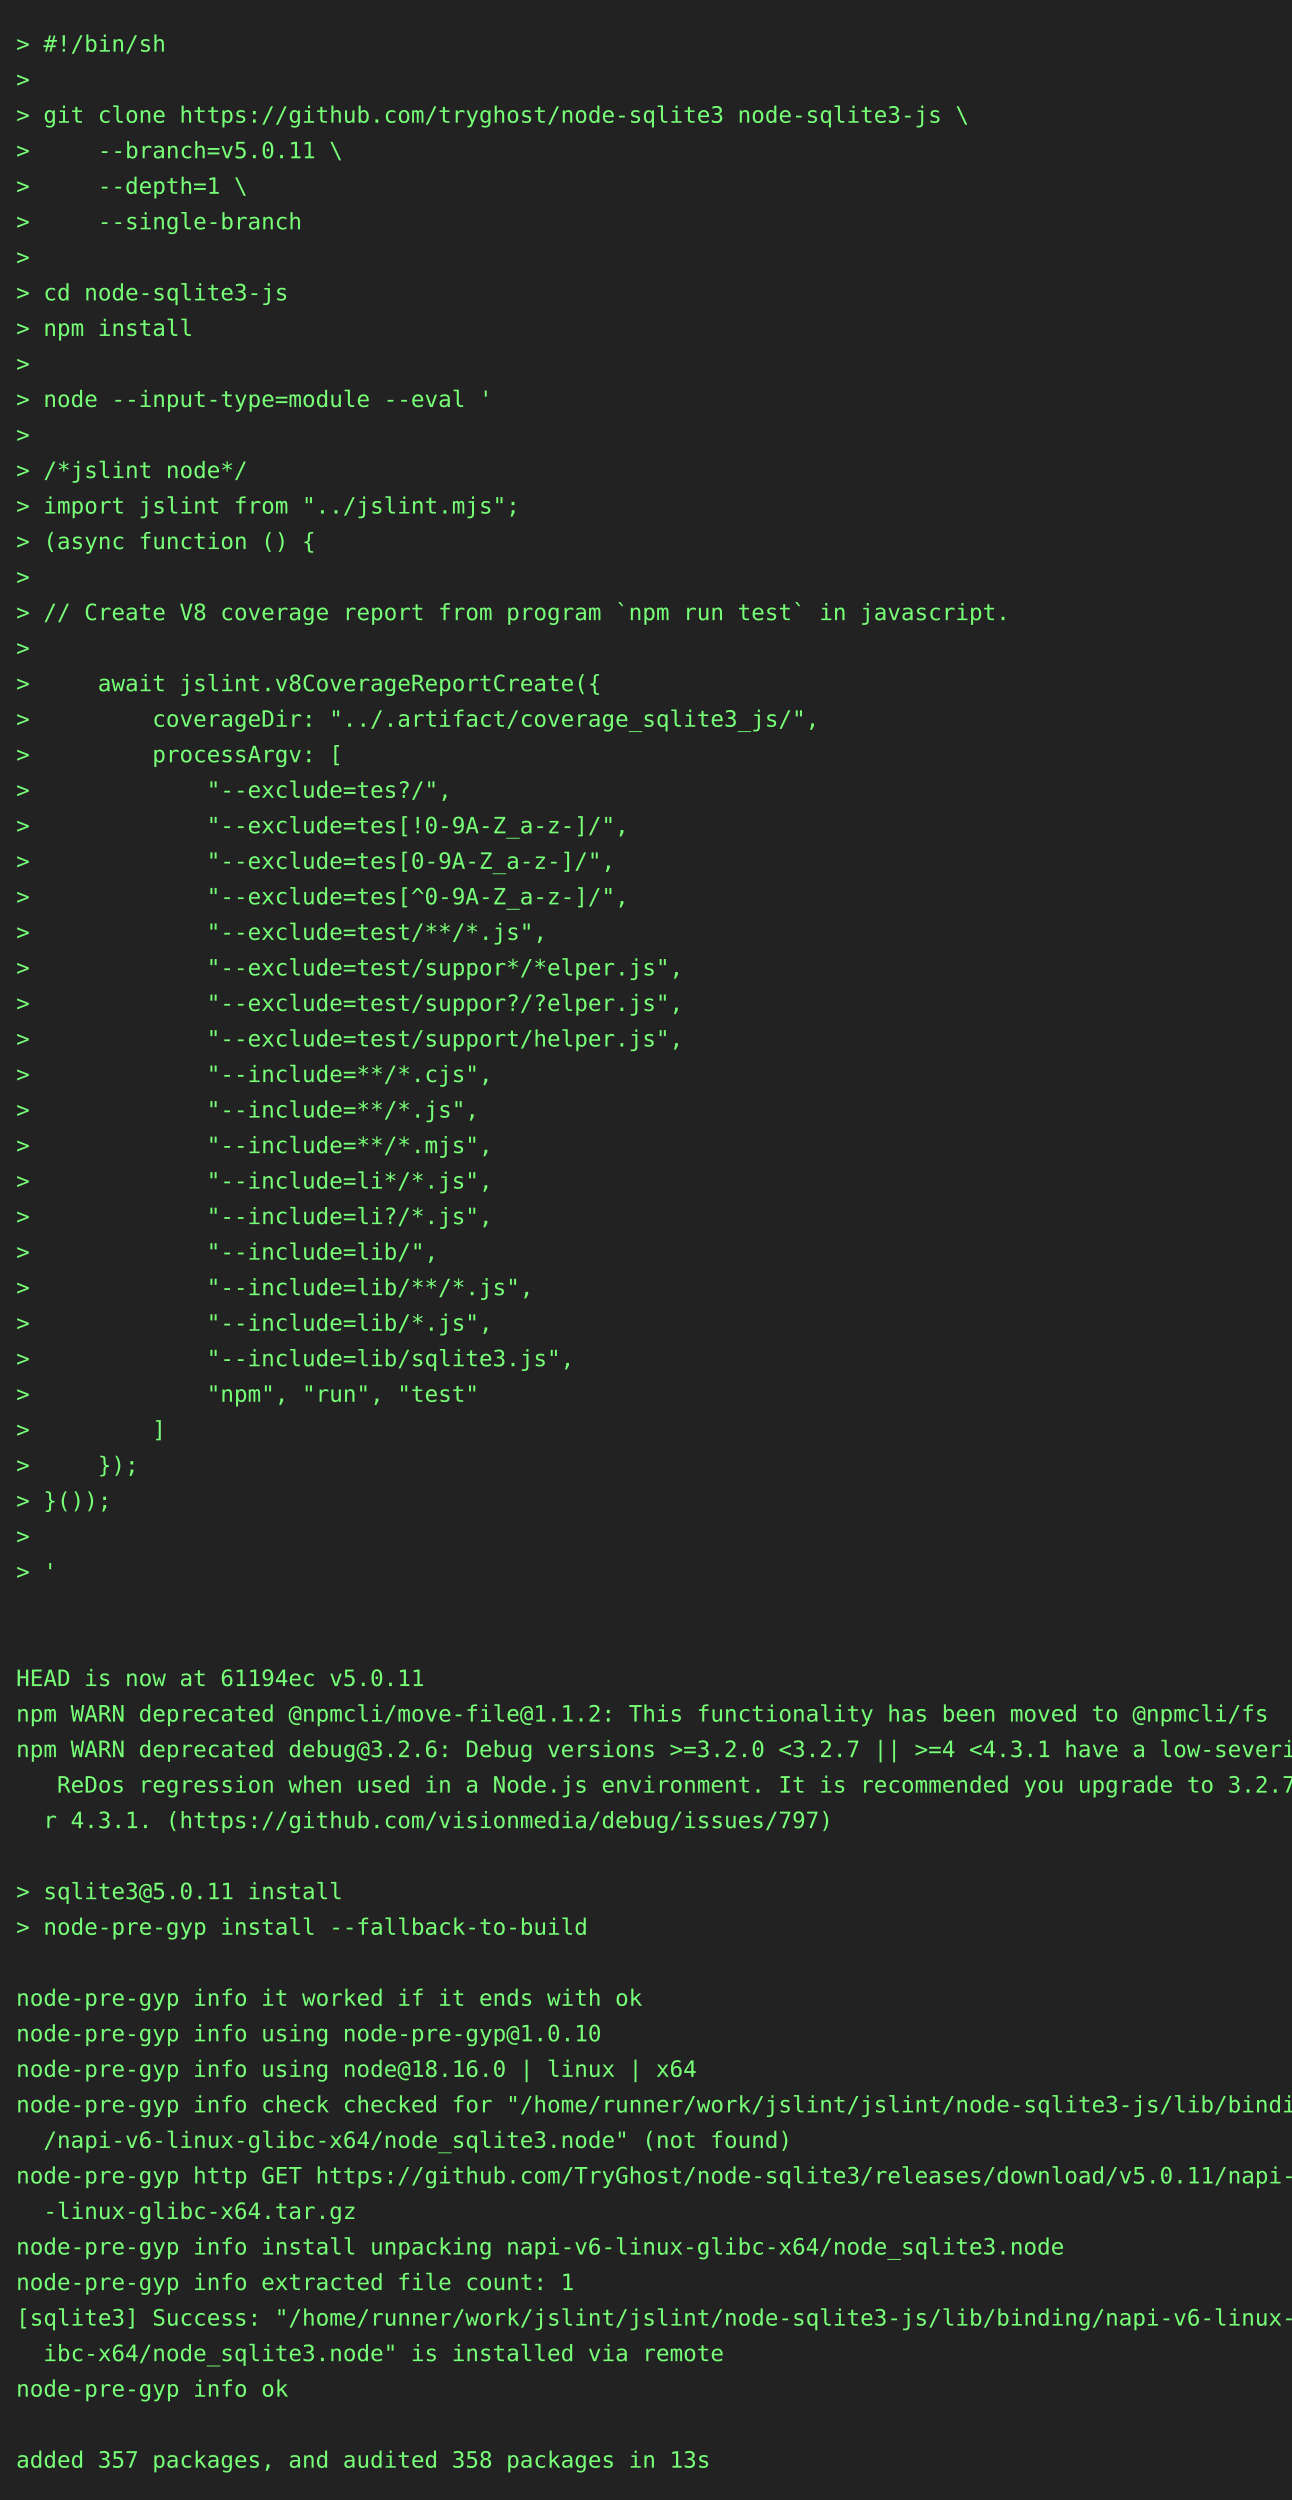
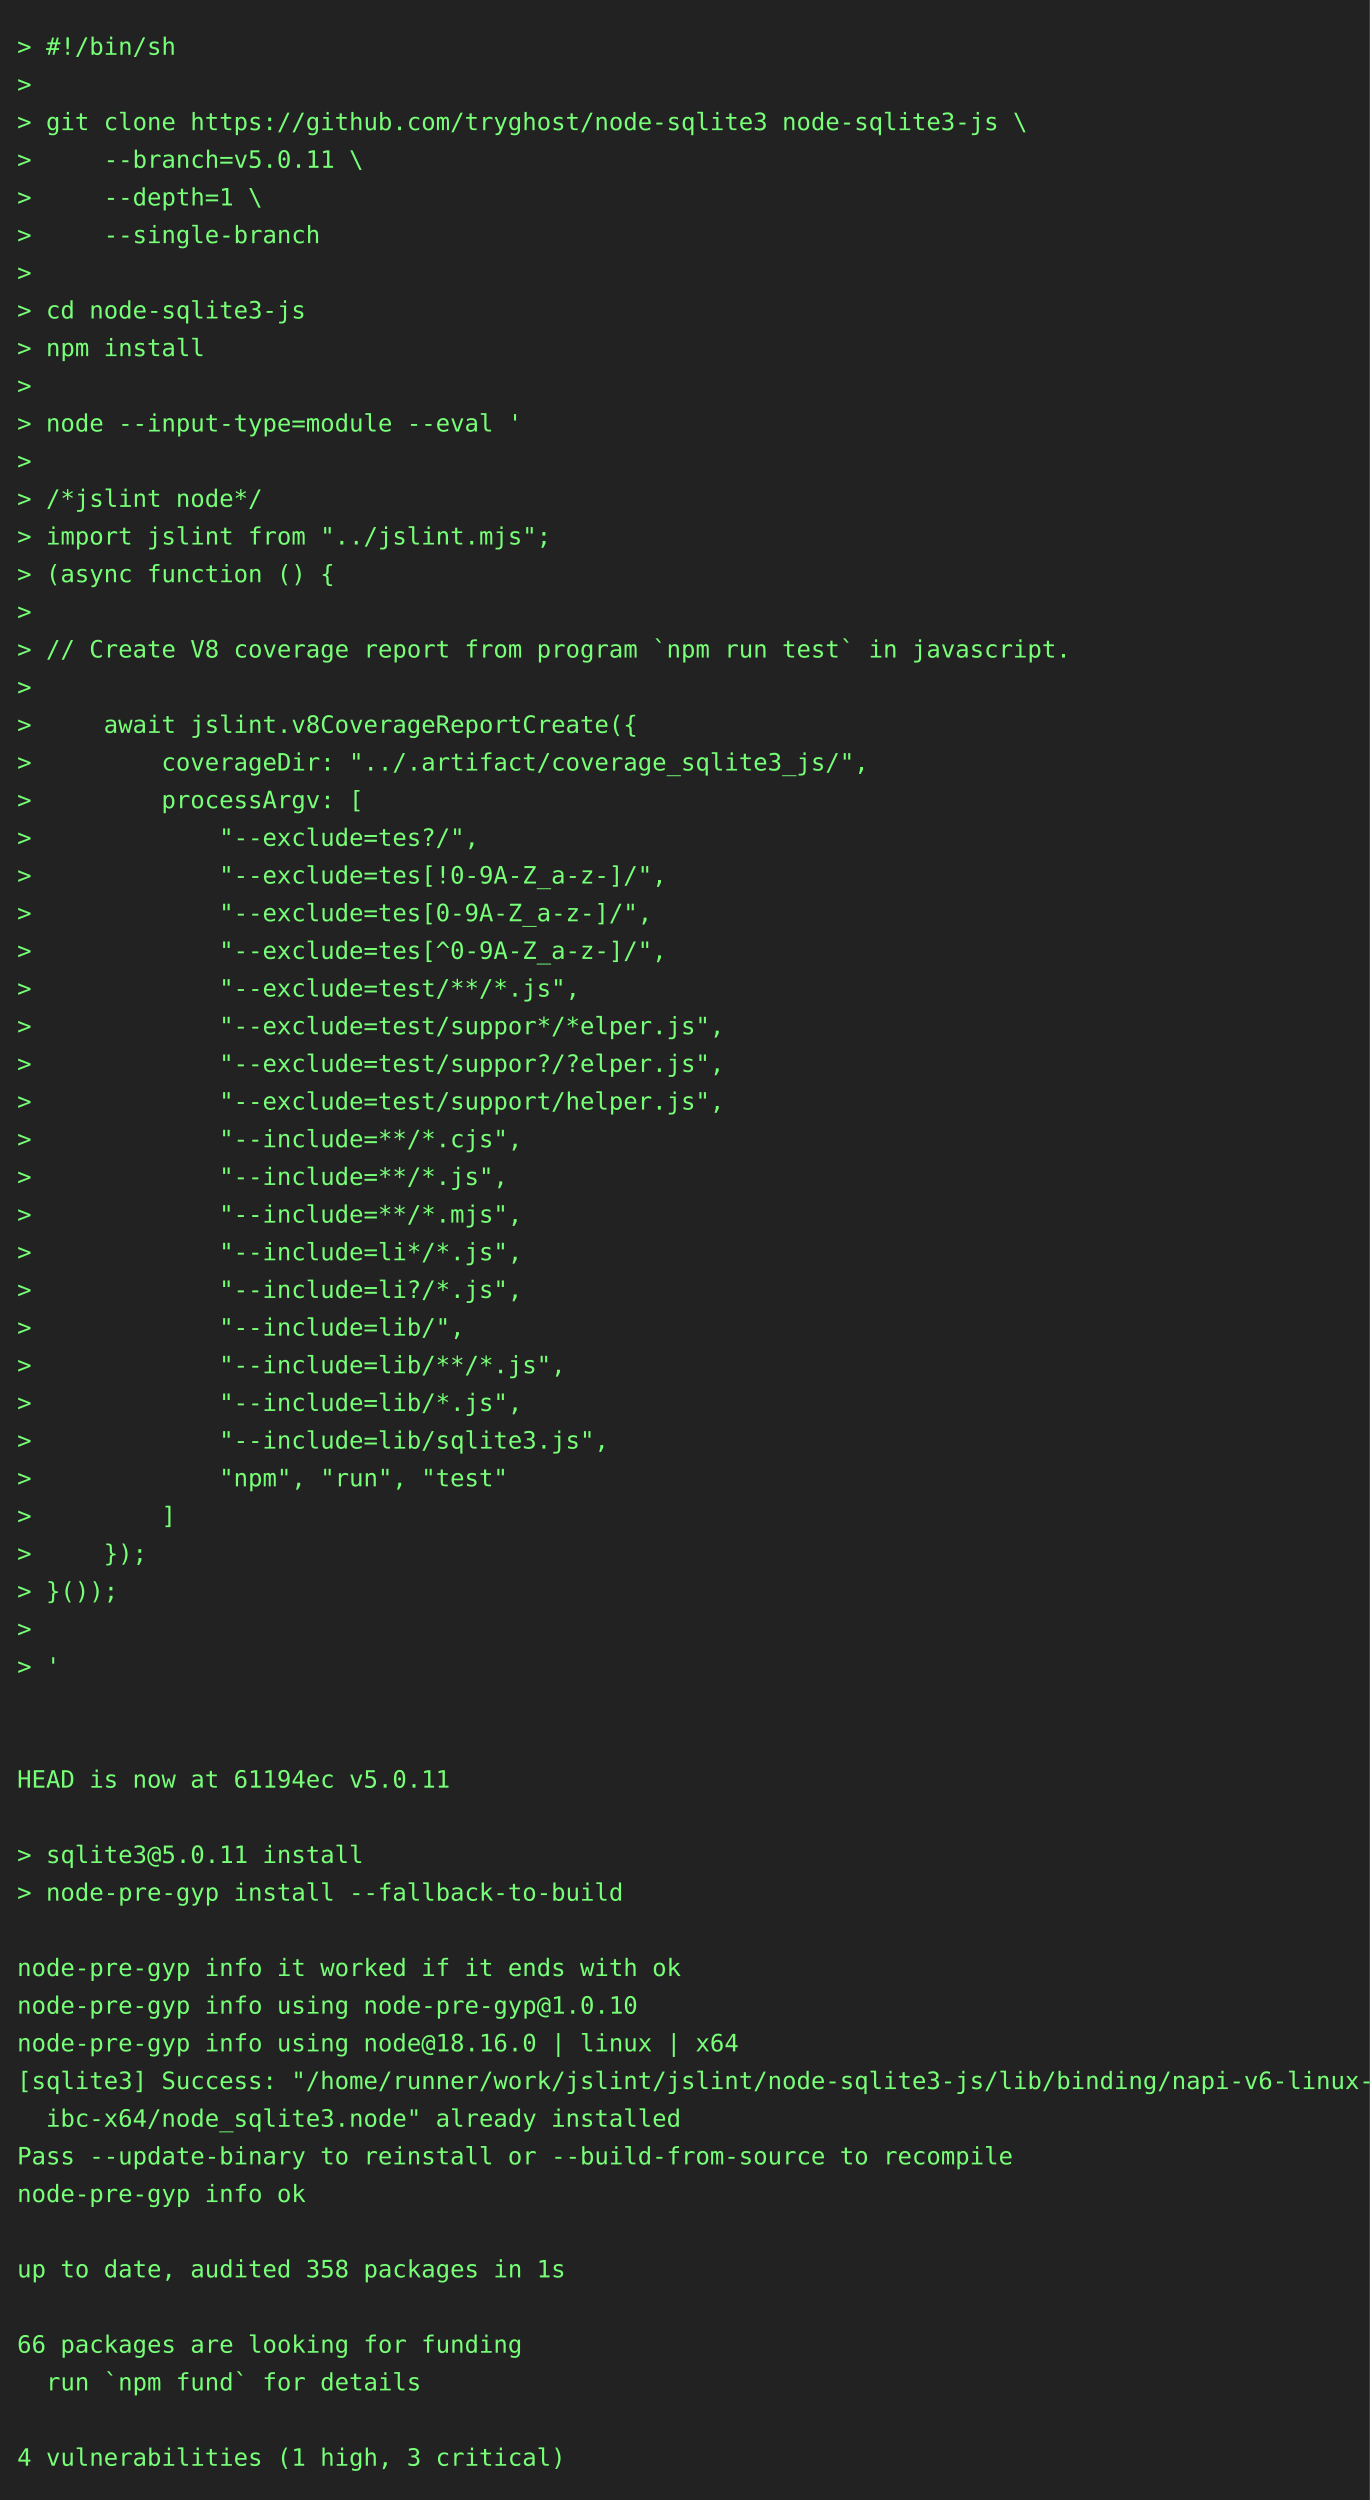
- <svg xmlns="http://www.w3.org/2000/svg" height="1548" width="800">
-   <rect height="1548" fill="#222" width="800" />
+ <svg xmlns="http://www.w3.org/2000/svg" height="1460" width="800">
+   <rect height="1460" fill="#222" width="800" />
  <text fill="#7f7" font-family="consolas, menlo, monospace" font-size="14" xml:space="preserve">
    <tspan lengthAdjust="spacingAndGlyphs" textLength="768" x="10" y="32">&gt; #!/bin/sh                                                                                      </tspan>
    <tspan lengthAdjust="spacingAndGlyphs" textLength="768" x="10" y="54">&gt;                                                                                                </tspan>
    <tspan lengthAdjust="spacingAndGlyphs" textLength="768" x="10" y="76">&gt; git clone https://github.com/tryghost/node-sqlite3 node-sqlite3-js \                           </tspan>
    <tspan lengthAdjust="spacingAndGlyphs" textLength="768" x="10" y="98">&gt;     --branch=v5.0.11 \                                                                         </tspan>
    <tspan lengthAdjust="spacingAndGlyphs" textLength="768" x="10" y="120">&gt;     --depth=1 \                                                                                </tspan>
    <tspan lengthAdjust="spacingAndGlyphs" textLength="768" x="10" y="142">&gt;     --single-branch                                                                            </tspan>
    <tspan lengthAdjust="spacingAndGlyphs" textLength="768" x="10" y="164">&gt;                                                                                                </tspan>
    <tspan lengthAdjust="spacingAndGlyphs" textLength="768" x="10" y="186">&gt; cd node-sqlite3-js                                                                             </tspan>
    <tspan lengthAdjust="spacingAndGlyphs" textLength="768" x="10" y="208">&gt; npm install                                                                                    </tspan>
    <tspan lengthAdjust="spacingAndGlyphs" textLength="768" x="10" y="230">&gt;                                                                                                </tspan>
    <tspan lengthAdjust="spacingAndGlyphs" textLength="768" x="10" y="252">&gt; node --input-type=module --eval '                                                              </tspan>
    <tspan lengthAdjust="spacingAndGlyphs" textLength="768" x="10" y="274">&gt;                                                                                                </tspan>
    <tspan lengthAdjust="spacingAndGlyphs" textLength="768" x="10" y="296">&gt; /*jslint node*/                                                                                </tspan>
    <tspan lengthAdjust="spacingAndGlyphs" textLength="768" x="10" y="318">&gt; import jslint from "../jslint.mjs";                                                            </tspan>
    <tspan lengthAdjust="spacingAndGlyphs" textLength="768" x="10" y="340">&gt; (async function () {                                                                           </tspan>
    <tspan lengthAdjust="spacingAndGlyphs" textLength="768" x="10" y="362">&gt;                                                                                                </tspan>
    <tspan lengthAdjust="spacingAndGlyphs" textLength="768" x="10" y="384">&gt; // Create V8 coverage report from program `npm run test` in javascript.                        </tspan>
    <tspan lengthAdjust="spacingAndGlyphs" textLength="768" x="10" y="406">&gt;                                                                                                </tspan>
    <tspan lengthAdjust="spacingAndGlyphs" textLength="768" x="10" y="428">&gt;     await jslint.v8CoverageReportCreate({                                                      </tspan>
    <tspan lengthAdjust="spacingAndGlyphs" textLength="768" x="10" y="450">&gt;         coverageDir: "../.artifact/coverage_sqlite3_js/",                                      </tspan>
    <tspan lengthAdjust="spacingAndGlyphs" textLength="768" x="10" y="472">&gt;         processArgv: [                                                                         </tspan>
    <tspan lengthAdjust="spacingAndGlyphs" textLength="768" x="10" y="494">&gt;             "--exclude=tes?/",                                                                 </tspan>
    <tspan lengthAdjust="spacingAndGlyphs" textLength="768" x="10" y="516">&gt;             "--exclude=tes[!0-9A-Z_a-z-]/",                                                    </tspan>
    <tspan lengthAdjust="spacingAndGlyphs" textLength="768" x="10" y="538">&gt;             "--exclude=tes[0-9A-Z_a-z-]/",                                                     </tspan>
    <tspan lengthAdjust="spacingAndGlyphs" textLength="768" x="10" y="560">&gt;             "--exclude=tes[^0-9A-Z_a-z-]/",                                                    </tspan>
    <tspan lengthAdjust="spacingAndGlyphs" textLength="768" x="10" y="582">&gt;             "--exclude=test/**/*.js",                                                          </tspan>
    <tspan lengthAdjust="spacingAndGlyphs" textLength="768" x="10" y="604">&gt;             "--exclude=test/suppor*/*elper.js",                                                </tspan>
    <tspan lengthAdjust="spacingAndGlyphs" textLength="768" x="10" y="626">&gt;             "--exclude=test/suppor?/?elper.js",                                                </tspan>
    <tspan lengthAdjust="spacingAndGlyphs" textLength="768" x="10" y="648">&gt;             "--exclude=test/support/helper.js",                                                </tspan>
    <tspan lengthAdjust="spacingAndGlyphs" textLength="768" x="10" y="670">&gt;             "--include=**/*.cjs",                                                              </tspan>
    <tspan lengthAdjust="spacingAndGlyphs" textLength="768" x="10" y="692">&gt;             "--include=**/*.js",                                                               </tspan>
    <tspan lengthAdjust="spacingAndGlyphs" textLength="768" x="10" y="714">&gt;             "--include=**/*.mjs",                                                              </tspan>
    <tspan lengthAdjust="spacingAndGlyphs" textLength="768" x="10" y="736">&gt;             "--include=li*/*.js",                                                              </tspan>
    <tspan lengthAdjust="spacingAndGlyphs" textLength="768" x="10" y="758">&gt;             "--include=li?/*.js",                                                              </tspan>
    <tspan lengthAdjust="spacingAndGlyphs" textLength="768" x="10" y="780">&gt;             "--include=lib/",                                                                  </tspan>
    <tspan lengthAdjust="spacingAndGlyphs" textLength="768" x="10" y="802">&gt;             "--include=lib/**/*.js",                                                           </tspan>
    <tspan lengthAdjust="spacingAndGlyphs" textLength="768" x="10" y="824">&gt;             "--include=lib/*.js",                                                              </tspan>
    <tspan lengthAdjust="spacingAndGlyphs" textLength="768" x="10" y="846">&gt;             "--include=lib/sqlite3.js",                                                        </tspan>
    <tspan lengthAdjust="spacingAndGlyphs" textLength="768" x="10" y="868">&gt;             "npm", "run", "test"                                                               </tspan>
    <tspan lengthAdjust="spacingAndGlyphs" textLength="768" x="10" y="890">&gt;         ]                                                                                      </tspan>
    <tspan lengthAdjust="spacingAndGlyphs" textLength="768" x="10" y="912">&gt;     });                                                                                        </tspan>
    <tspan lengthAdjust="spacingAndGlyphs" textLength="768" x="10" y="934">&gt; }());                                                                                          </tspan>
    <tspan lengthAdjust="spacingAndGlyphs" textLength="768" x="10" y="956">&gt;                                                                                                </tspan>
    <tspan lengthAdjust="spacingAndGlyphs" textLength="768" x="10" y="978">&gt; '                                                                                              </tspan>
    <tspan lengthAdjust="spacingAndGlyphs" textLength="768" x="10" y="1000">                                                                                                 </tspan>
    <tspan lengthAdjust="spacingAndGlyphs" textLength="768" x="10" y="1022">                                                                                                 </tspan>
    <tspan lengthAdjust="spacingAndGlyphs" textLength="768" x="10" y="1044">HEAD is now at 61194ec v5.0.11                                                                   </tspan>
-     <tspan lengthAdjust="spacingAndGlyphs" textLength="768" x="10" y="1066">npm WARN deprecated @npmcli/move-file@1.1.2: This functionality has been moved to @npmcli/fs     </tspan>
-     <tspan lengthAdjust="spacingAndGlyphs" textLength="768" x="10" y="1088">npm WARN deprecated debug@3.2.6: Debug versions &gt;=3.2.0 &lt;3.2.7 || &gt;=4 &lt;4.3.1 have a low-severity\</tspan>
-     <tspan lengthAdjust="spacingAndGlyphs" textLength="768" x="10" y="1110">   ReDos regression when used in a Node.js environment. It is recommended you upgrade to 3.2.7 o\</tspan>
-     <tspan lengthAdjust="spacingAndGlyphs" textLength="768" x="10" y="1132">  r 4.3.1. (https://github.com/visionmedia/debug/issues/797)                                     </tspan>
-     <tspan lengthAdjust="spacingAndGlyphs" textLength="768" x="10" y="1154">                                                                                                 </tspan>
-     <tspan lengthAdjust="spacingAndGlyphs" textLength="768" x="10" y="1176">&gt; sqlite3@5.0.11 install                                                                         </tspan>
-     <tspan lengthAdjust="spacingAndGlyphs" textLength="768" x="10" y="1198">&gt; node-pre-gyp install --fallback-to-build                                                       </tspan>
-     <tspan lengthAdjust="spacingAndGlyphs" textLength="768" x="10" y="1220">                                                                                                 </tspan>
-     <tspan lengthAdjust="spacingAndGlyphs" textLength="768" x="10" y="1242">node-pre-gyp info it worked if it ends with ok                                                   </tspan>
-     <tspan lengthAdjust="spacingAndGlyphs" textLength="768" x="10" y="1264">node-pre-gyp info using node-pre-gyp@1.0.10                                                      </tspan>
-     <tspan lengthAdjust="spacingAndGlyphs" textLength="768" x="10" y="1286">node-pre-gyp info using node@18.16.0 | linux | x64                                               </tspan>
-     <tspan lengthAdjust="spacingAndGlyphs" textLength="768" x="10" y="1308">node-pre-gyp info check checked for "/home/runner/work/jslint/jslint/node-sqlite3-js/lib/binding\</tspan>
-     <tspan lengthAdjust="spacingAndGlyphs" textLength="768" x="10" y="1330">  /napi-v6-linux-glibc-x64/node_sqlite3.node" (not found)                                        </tspan>
-     <tspan lengthAdjust="spacingAndGlyphs" textLength="768" x="10" y="1352">node-pre-gyp http GET https://github.com/TryGhost/node-sqlite3/releases/download/v5.0.11/napi-v6\</tspan>
-     <tspan lengthAdjust="spacingAndGlyphs" textLength="768" x="10" y="1374">  -linux-glibc-x64.tar.gz                                                                        </tspan>
-     <tspan lengthAdjust="spacingAndGlyphs" textLength="768" x="10" y="1396">node-pre-gyp info install unpacking napi-v6-linux-glibc-x64/node_sqlite3.node                    </tspan>
-     <tspan lengthAdjust="spacingAndGlyphs" textLength="768" x="10" y="1418">node-pre-gyp info extracted file count: 1                                                        </tspan>
-     <tspan lengthAdjust="spacingAndGlyphs" textLength="768" x="10" y="1440">[sqlite3] Success: "/home/runner/work/jslint/jslint/node-sqlite3-js/lib/binding/napi-v6-linux-gl\</tspan>
-     <tspan lengthAdjust="spacingAndGlyphs" textLength="768" x="10" y="1462">  ibc-x64/node_sqlite3.node" is installed via remote                                             </tspan>
-     <tspan lengthAdjust="spacingAndGlyphs" textLength="768" x="10" y="1484">node-pre-gyp info ok                                                                             </tspan>
-     <tspan lengthAdjust="spacingAndGlyphs" textLength="768" x="10" y="1506">                                                                                                 </tspan>
-     <tspan lengthAdjust="spacingAndGlyphs" textLength="768" x="10" y="1528">added 357 packages, and audited 358 packages in 13s                                              </tspan>
+     <tspan lengthAdjust="spacingAndGlyphs" textLength="768" x="10" y="1066">                                                                                                 </tspan>
+     <tspan lengthAdjust="spacingAndGlyphs" textLength="768" x="10" y="1088">&gt; sqlite3@5.0.11 install                                                                         </tspan>
+     <tspan lengthAdjust="spacingAndGlyphs" textLength="768" x="10" y="1110">&gt; node-pre-gyp install --fallback-to-build                                                       </tspan>
+     <tspan lengthAdjust="spacingAndGlyphs" textLength="768" x="10" y="1132">                                                                                                 </tspan>
+     <tspan lengthAdjust="spacingAndGlyphs" textLength="768" x="10" y="1154">node-pre-gyp info it worked if it ends with ok                                                   </tspan>
+     <tspan lengthAdjust="spacingAndGlyphs" textLength="768" x="10" y="1176">node-pre-gyp info using node-pre-gyp@1.0.10                                                      </tspan>
+     <tspan lengthAdjust="spacingAndGlyphs" textLength="768" x="10" y="1198">node-pre-gyp info using node@18.16.0 | linux | x64                                               </tspan>
+     <tspan lengthAdjust="spacingAndGlyphs" textLength="768" x="10" y="1220">[sqlite3] Success: "/home/runner/work/jslint/jslint/node-sqlite3-js/lib/binding/napi-v6-linux-gl\</tspan>
+     <tspan lengthAdjust="spacingAndGlyphs" textLength="768" x="10" y="1242">  ibc-x64/node_sqlite3.node" already installed                                                   </tspan>
+     <tspan lengthAdjust="spacingAndGlyphs" textLength="768" x="10" y="1264">Pass --update-binary to reinstall or --build-from-source to recompile                            </tspan>
+     <tspan lengthAdjust="spacingAndGlyphs" textLength="768" x="10" y="1286">node-pre-gyp info ok                                                                             </tspan>
+     <tspan lengthAdjust="spacingAndGlyphs" textLength="768" x="10" y="1308">                                                                                                 </tspan>
+     <tspan lengthAdjust="spacingAndGlyphs" textLength="768" x="10" y="1330">up to date, audited 358 packages in 1s                                                           </tspan>
+     <tspan lengthAdjust="spacingAndGlyphs" textLength="768" x="10" y="1352">                                                                                                 </tspan>
+     <tspan lengthAdjust="spacingAndGlyphs" textLength="768" x="10" y="1374">66 packages are looking for funding                                                              </tspan>
+     <tspan lengthAdjust="spacingAndGlyphs" textLength="768" x="10" y="1396">  run `npm fund` for details                                                                     </tspan>
+     <tspan lengthAdjust="spacingAndGlyphs" textLength="768" x="10" y="1418">                                                                                                 </tspan>
+     <tspan lengthAdjust="spacingAndGlyphs" textLength="768" x="10" y="1440">4 vulnerabilities (1 high, 3 critical)                                                           </tspan>
  </text>
</svg>
